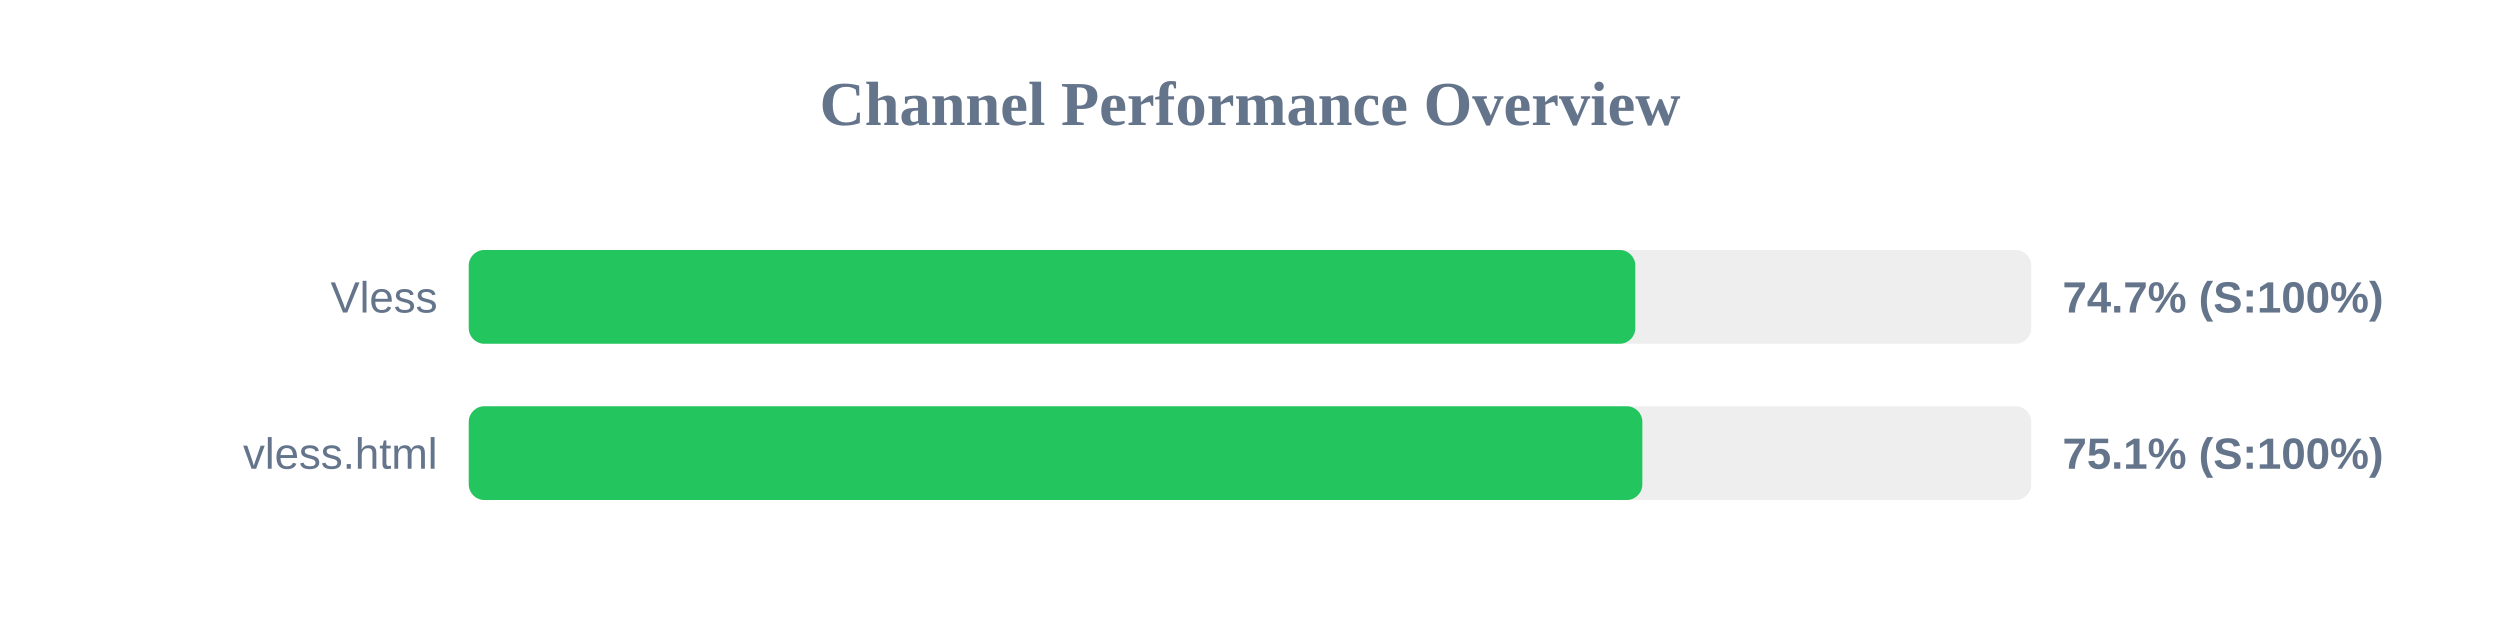
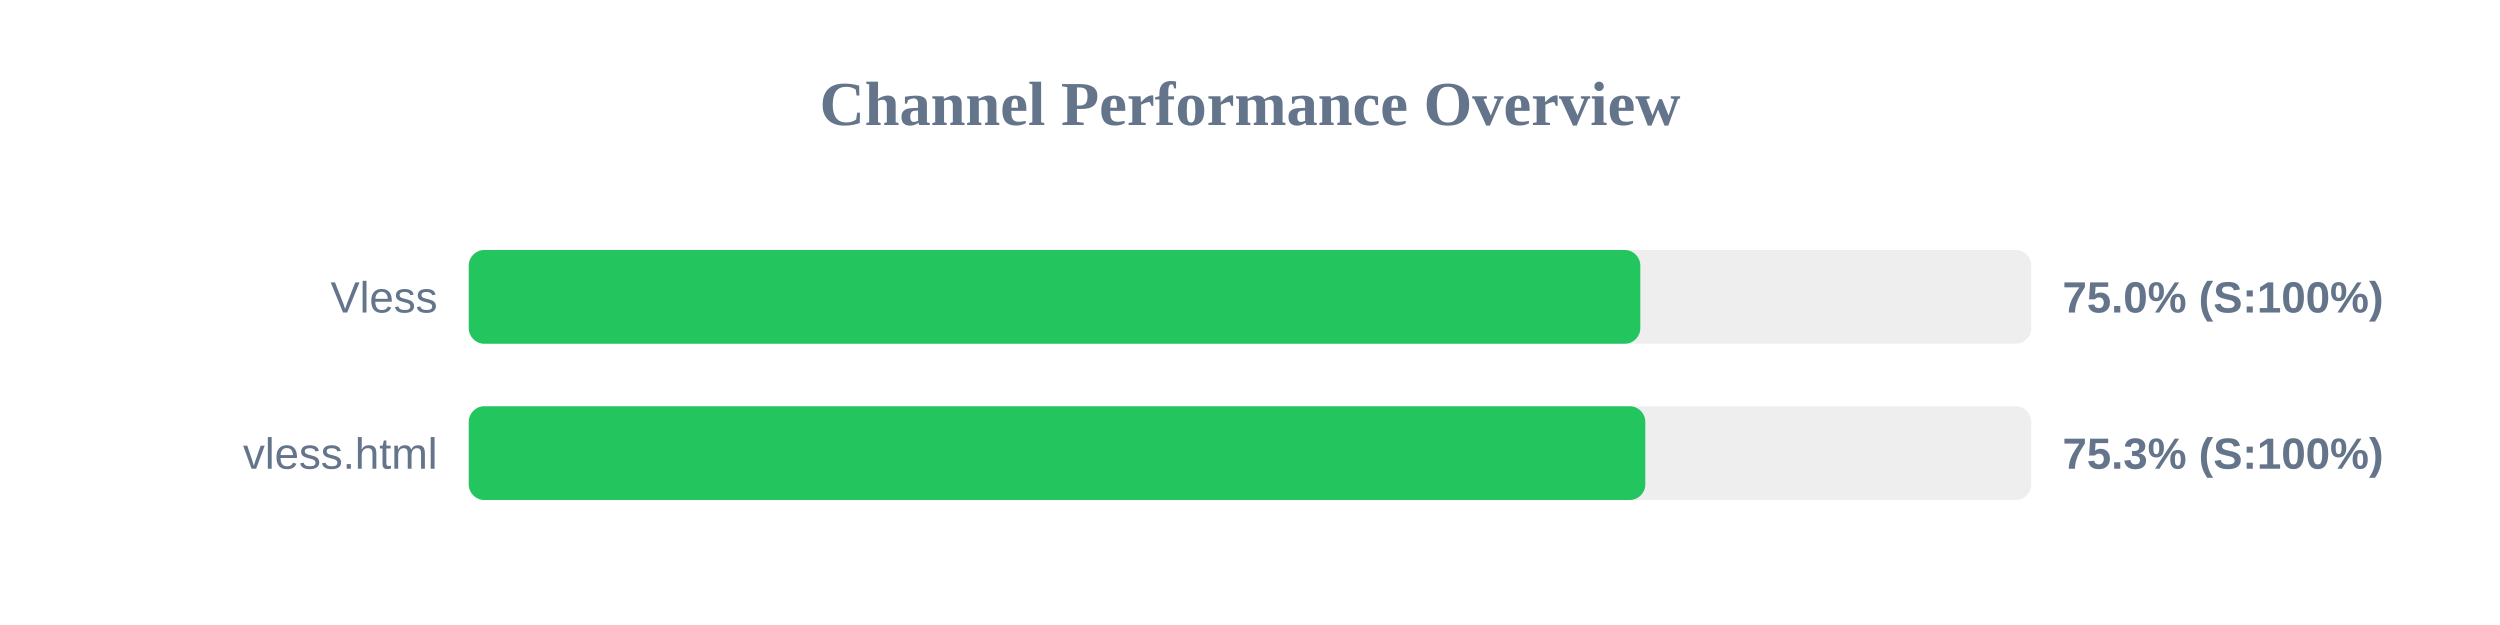
<svg xmlns="http://www.w3.org/2000/svg" width="800" height="200" version="1.1">
  <style>
        .row { font: 14px Arial; fill: #64748b; }
        .score { font: bold 14px Arial; fill: #64748b; }
    </style>
  <text x="400" y="40" text-anchor="middle" font-size="20px" font-weight="bold" fill="#64748b">Channel Performance Overview</text>
  <rect x="150" y="80" width="500" height="30" fill="#eee" rx="5" />
-   <rect x="150" y="80" width="373.3" height="30" fill="#22c55e" rx="5" />
+   <rect x="150" y="80" width="374.9" height="30" fill="#22c55e" rx="5" />
  <text x="140" y="100" text-anchor="end" class="row">Vless</text>
-   <text x="660" y="100" text-anchor="start" class="score">74.7% (S:100%)</text>
+   <text x="660" y="100" text-anchor="start" class="score">75.0% (S:100%)</text>
  <rect x="150" y="130" width="500" height="30" fill="#eee" rx="5" />
-   <rect x="150" y="130" width="375.55" height="30" fill="#22c55e" rx="5" />
+   <rect x="150" y="130" width="376.5" height="30" fill="#22c55e" rx="5" />
  <text x="140" y="150" text-anchor="end" class="row">vless.html</text>
-   <text x="660" y="150" text-anchor="start" class="score">75.1% (S:100%)</text>
+   <text x="660" y="150" text-anchor="start" class="score">75.3% (S:100%)</text>
</svg>
